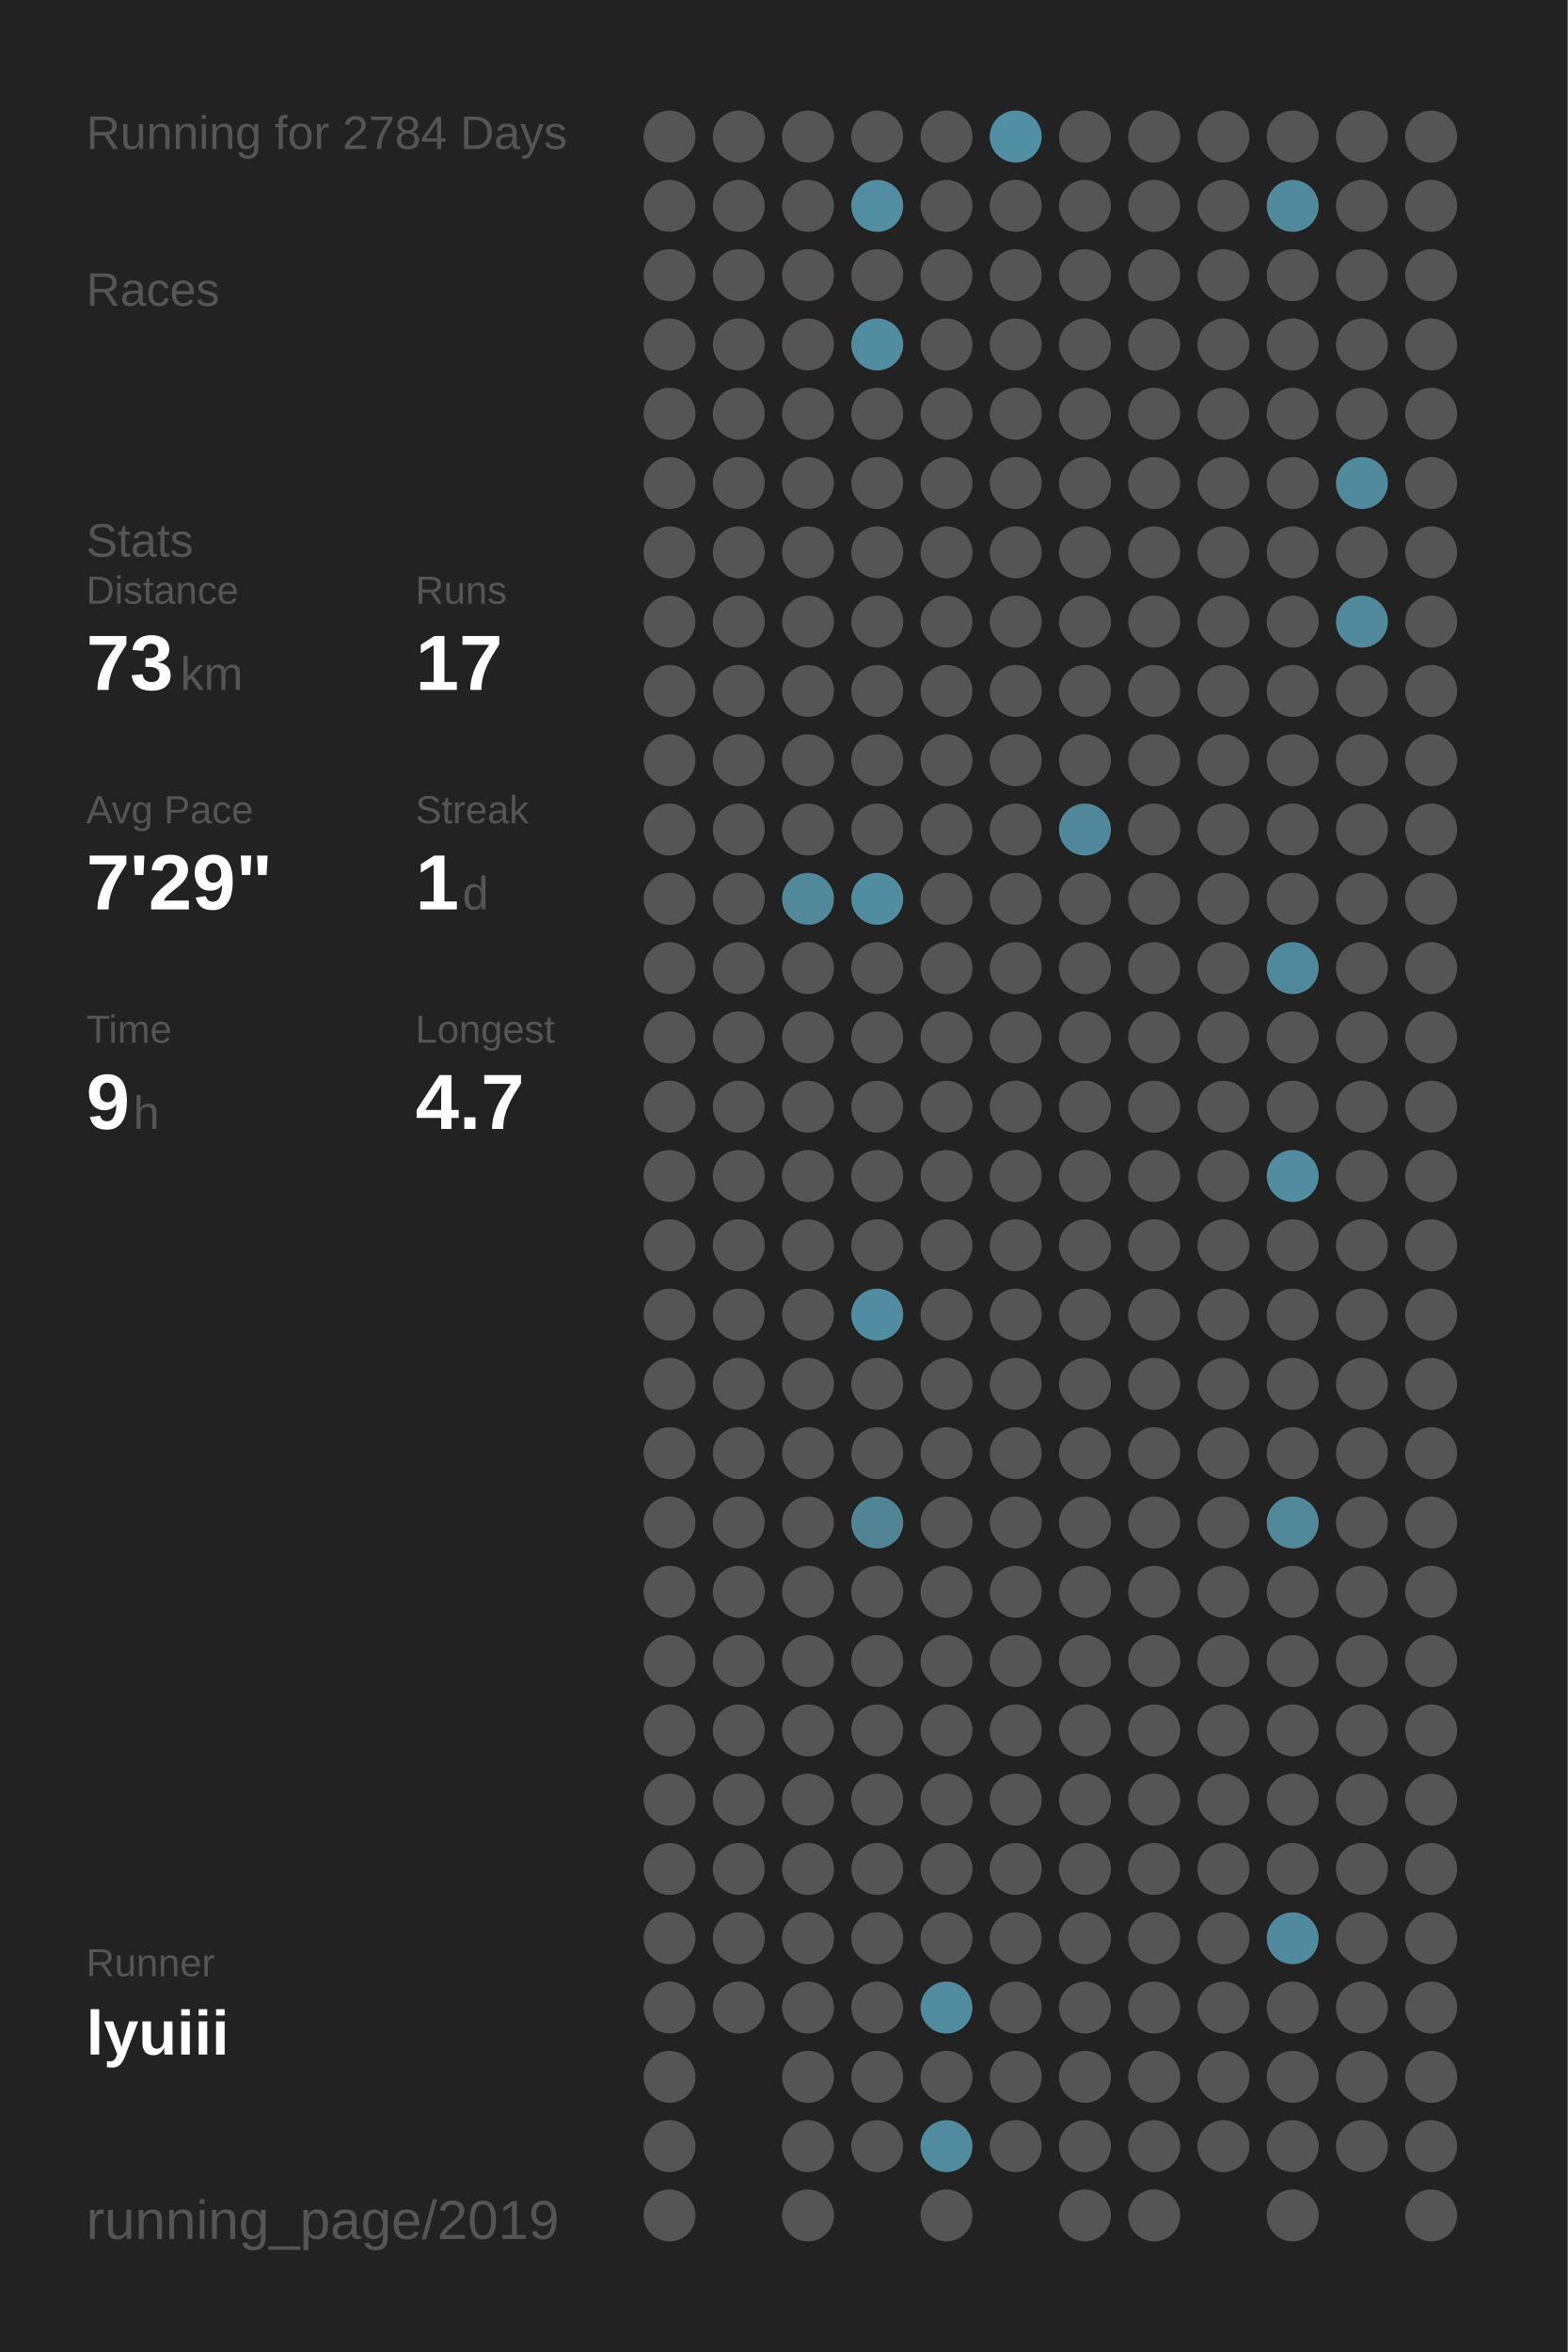
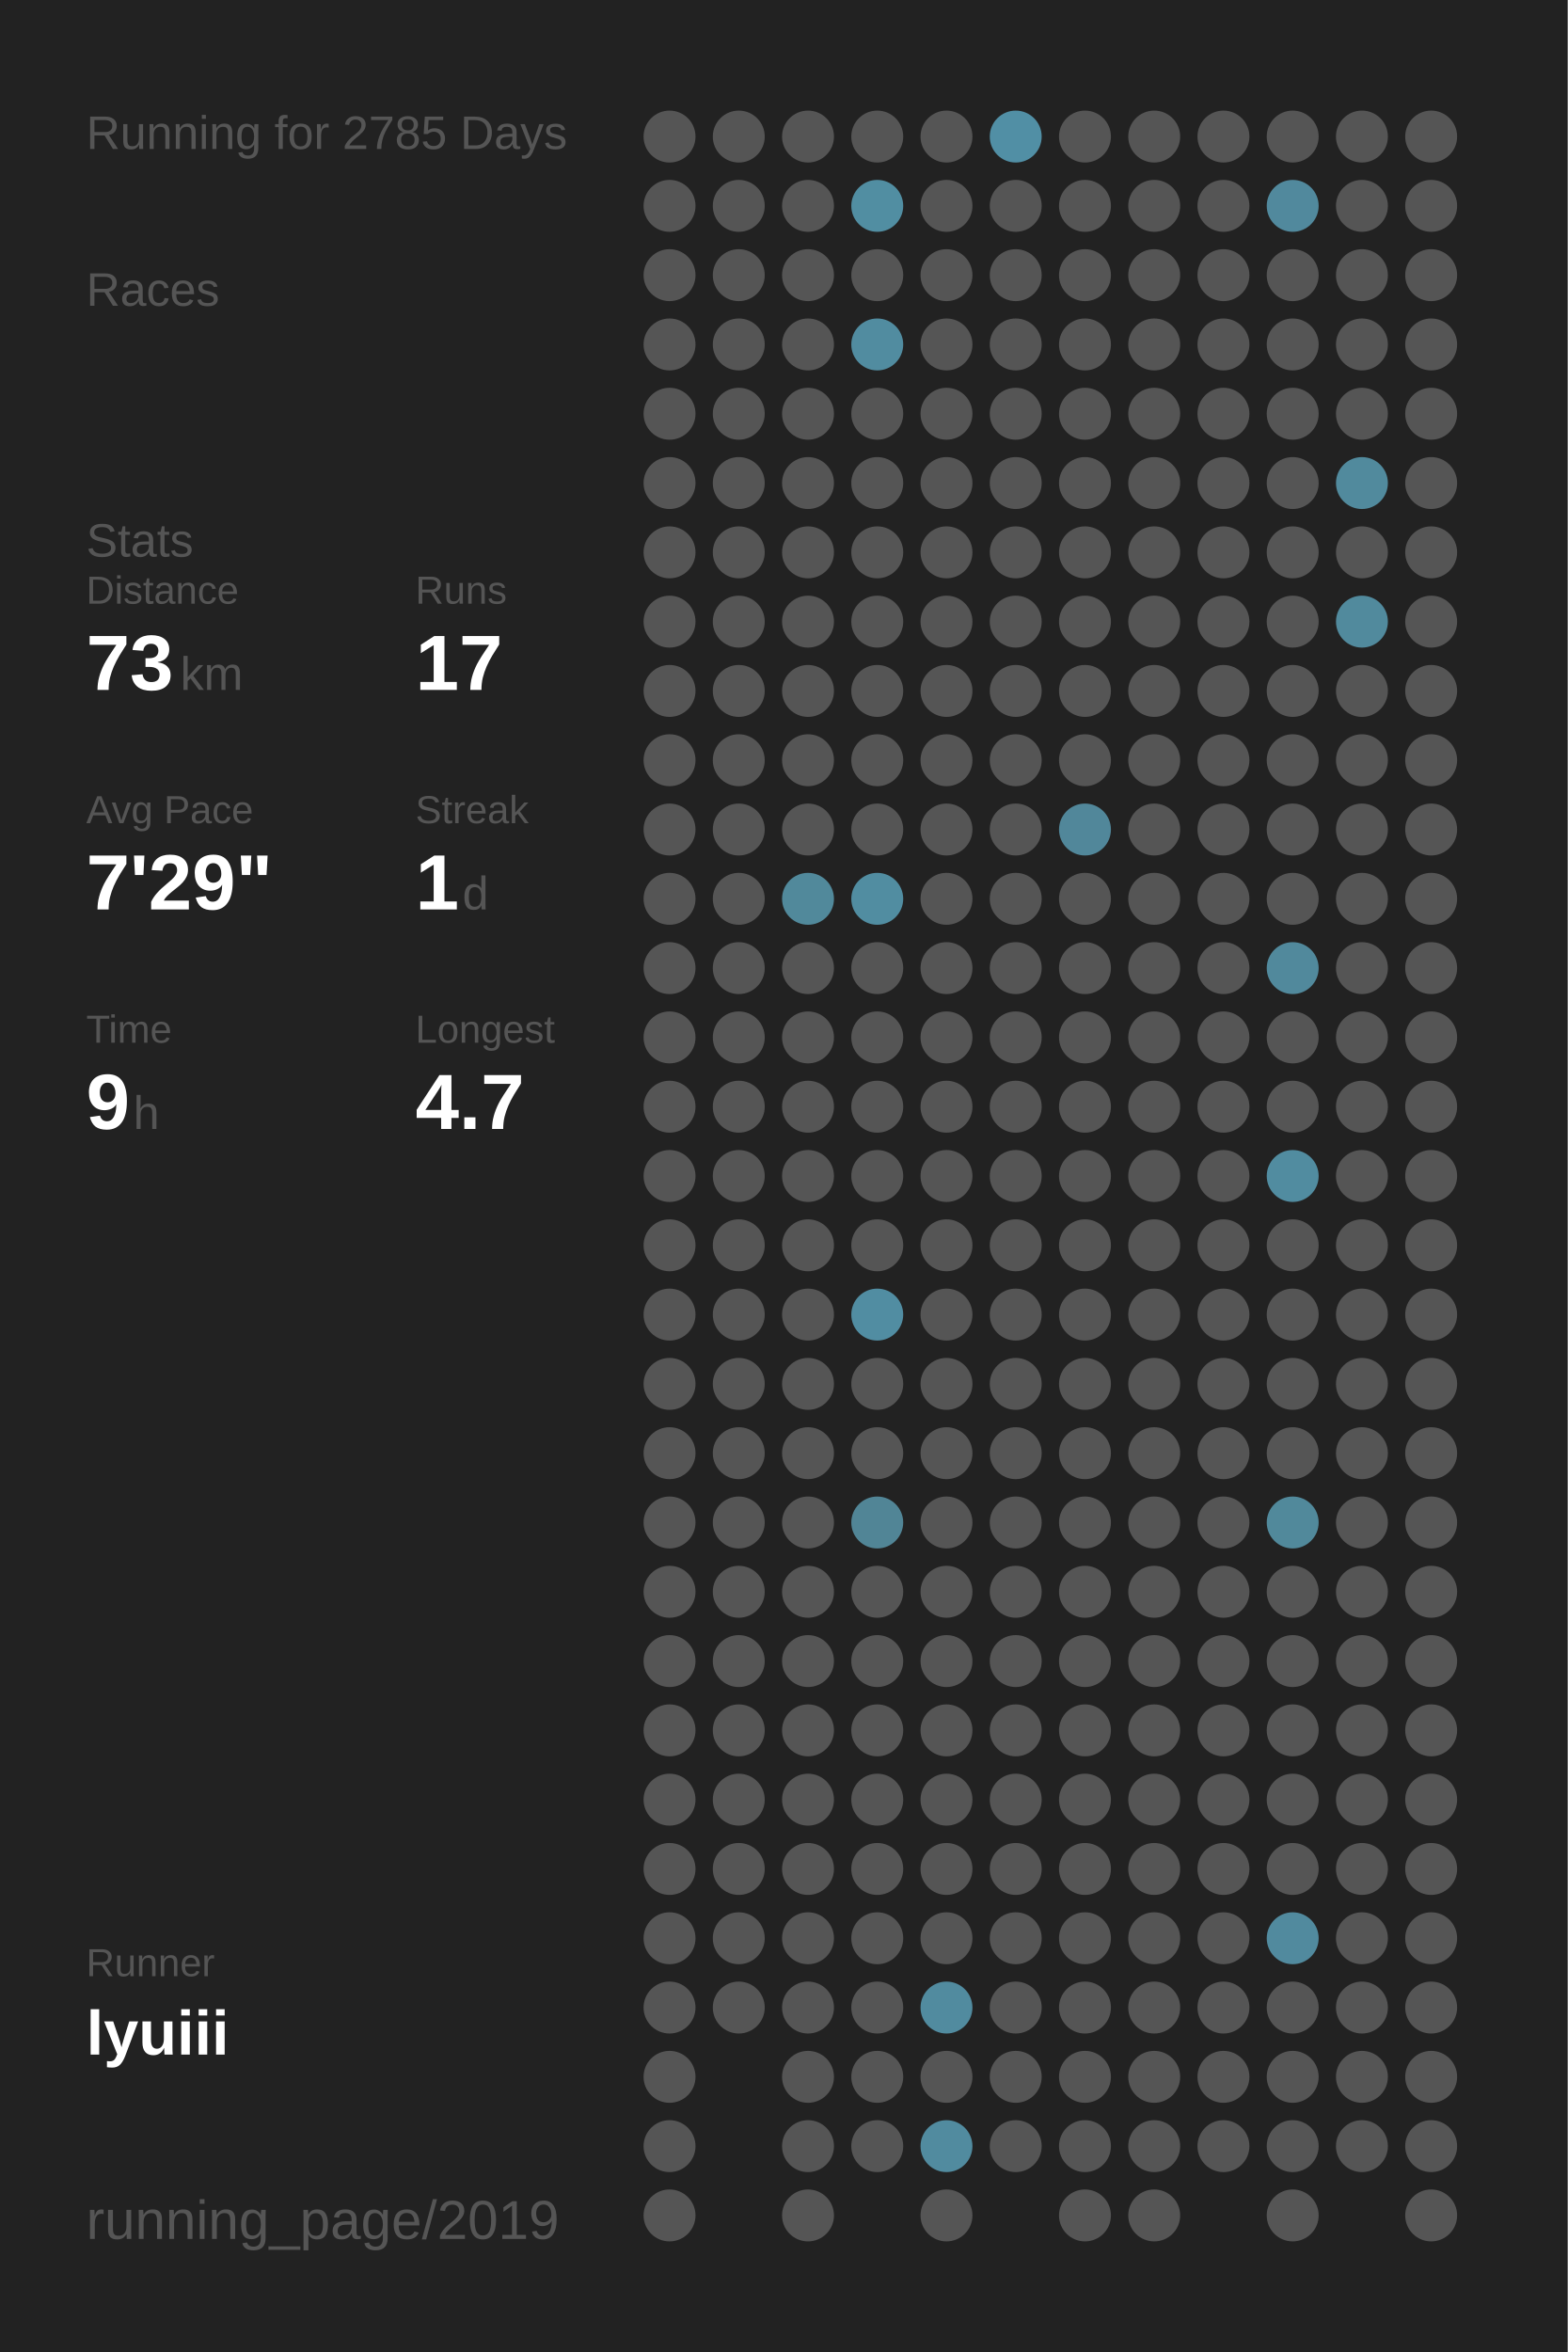
<svg xmlns="http://www.w3.org/2000/svg" baseProfile="full" height="300mm" version="1.1" viewBox="0,0,200,300" width="200mm">
  <defs />
  <rect fill="#222222" height="300" width="200" x="0" y="0" />
-   <text fill="#555555" style="font-size:6px; font-family:Arial;" x="11" y="19">Running for 2784 Days</text>
+   <text fill="#555555" style="font-size:6px; font-family:Arial;" x="11" y="19">Running for 2785 Days</text>
  <text fill="#555555" style="font-size:6px; font-family:Arial;" x="11" y="39">Races</text>
  <text fill="#555555" style="font-size:6px; font-family:Arial;" x="11" y="71">Stats</text>
  <text fill="#555555" style="font-size:5px; font-family:Arial;" x="11" y="77">Distance</text>
  <text fill="#FFFFFF" style="font-size:10px; font-family:Arial; font-weight:bold;" x="11" y="88">73</text>
  <text fill="#555555" style="font-size:6px; font-family:Arial;" x="23" y="88">km</text>
  <text fill="#555555" style="font-size:5px; font-family:Arial;" x="53" y="77">Runs</text>
  <text fill="#FFFFFF" style="font-size:10px; font-family:Arial; font-weight:bold;" x="53" y="88">17</text>
  <text fill="#555555" style="font-size:5px; font-family:Arial;" x="11" y="105">Avg Pace</text>
  <text fill="#FFFFFF" style="font-size:10px; font-family:Arial; font-weight:bold;" x="11" y="116">7'29"</text>
  <text fill="#555555" style="font-size:5px; font-family:Arial;" x="53" y="105">Streak</text>
  <text fill="#FFFFFF" style="font-size:10px; font-family:Arial; font-weight:bold;" x="53" y="116">1</text>
  <text fill="#555555" style="font-size:6px; font-family:Arial;" x="59" y="116">d</text>
  <text fill="#555555" style="font-size:5px; font-family:Arial;" x="11" y="133">Time</text>
  <text fill="#FFFFFF" style="font-size:10px; font-family:Arial; font-weight:bold;" x="11" y="144">9</text>
  <text fill="#555555" style="font-size:6px; font-family:Arial;" x="17" y="144">h</text>
  <text fill="#555555" style="font-size:5px; font-family:Arial;" x="53" y="133">Longest</text>
  <text fill="#FFFFFF" style="font-size:10px; font-family:Arial; font-weight:bold;" x="53" y="144">4.7</text>
  <text fill="#555555" style="font-size:5px; font-family:Arial;" x="11" y="252.065">Runner</text>
  <text fill="#FFFFFF" style="font-size:8px; font-family:Arial; font-weight:bold;" x="11" y="262.065">lyuiii</text>
  <text fill="#555555" style="font-size:7px; font-family:Arial;" x="11" y="285.581">running_page/2019</text>
  <circle cx="85.417" cy="17.419" fill="#555555" r="3.312" />
  <circle cx="85.417" cy="26.258" fill="#555555" r="3.312" />
  <circle cx="85.417" cy="35.097" fill="#555555" r="3.312" />
  <circle cx="85.417" cy="43.935" fill="#555555" r="3.312" />
  <circle cx="85.417" cy="52.774" fill="#555555" r="3.312" />
  <circle cx="85.417" cy="61.613" fill="#555555" r="3.312" />
  <circle cx="85.417" cy="70.452" fill="#555555" r="3.312" />
  <circle cx="85.417" cy="79.29" fill="#555555" r="3.312" />
  <circle cx="85.417" cy="88.129" fill="#555555" r="3.312" />
  <circle cx="85.417" cy="96.968" fill="#555555" r="3.312" />
  <circle cx="85.417" cy="105.806" fill="#555555" r="3.312" />
  <circle cx="85.417" cy="114.645" fill="#555555" r="3.312" />
  <circle cx="85.417" cy="123.484" fill="#555555" r="3.312" />
  <circle cx="85.417" cy="132.323" fill="#555555" r="3.312" />
  <circle cx="85.417" cy="141.161" fill="#555555" r="3.312" />
  <circle cx="85.417" cy="150" fill="#555555" r="3.312" />
  <circle cx="85.417" cy="158.839" fill="#555555" r="3.312" />
  <circle cx="85.417" cy="167.677" fill="#555555" r="3.312" />
  <circle cx="85.417" cy="176.516" fill="#555555" r="3.312" />
  <circle cx="85.417" cy="185.355" fill="#555555" r="3.312" />
  <circle cx="85.417" cy="194.194" fill="#555555" r="3.312" />
  <circle cx="85.417" cy="203.032" fill="#555555" r="3.312" />
  <circle cx="85.417" cy="211.871" fill="#555555" r="3.312" />
  <circle cx="85.417" cy="220.71" fill="#555555" r="3.312" />
  <circle cx="85.417" cy="229.548" fill="#555555" r="3.312" />
  <circle cx="85.417" cy="238.387" fill="#555555" r="3.312" />
  <circle cx="85.417" cy="247.226" fill="#555555" r="3.312" />
  <circle cx="85.417" cy="256.065" fill="#555555" r="3.312" />
  <circle cx="85.417" cy="264.903" fill="#555555" r="3.312" />
  <circle cx="85.417" cy="273.742" fill="#555555" r="3.312" />
  <circle cx="85.417" cy="282.581" fill="#555555" r="3.312" />
  <circle cx="94.25" cy="17.419" fill="#555555" r="3.312" />
  <circle cx="94.25" cy="26.258" fill="#555555" r="3.312" />
  <circle cx="94.25" cy="35.097" fill="#555555" r="3.312" />
  <circle cx="94.25" cy="43.935" fill="#555555" r="3.312" />
  <circle cx="94.25" cy="52.774" fill="#555555" r="3.312" />
  <circle cx="94.25" cy="61.613" fill="#555555" r="3.312" />
  <circle cx="94.25" cy="70.452" fill="#555555" r="3.312" />
  <circle cx="94.25" cy="79.29" fill="#555555" r="3.312" />
  <circle cx="94.25" cy="88.129" fill="#555555" r="3.312" />
  <circle cx="94.25" cy="96.968" fill="#555555" r="3.312" />
  <circle cx="94.25" cy="105.806" fill="#555555" r="3.312" />
  <circle cx="94.25" cy="114.645" fill="#555555" r="3.312" />
  <circle cx="94.25" cy="123.484" fill="#555555" r="3.312" />
  <circle cx="94.25" cy="132.323" fill="#555555" r="3.312" />
  <circle cx="94.25" cy="141.161" fill="#555555" r="3.312" />
  <circle cx="94.25" cy="150" fill="#555555" r="3.312" />
  <circle cx="94.25" cy="158.839" fill="#555555" r="3.312" />
  <circle cx="94.25" cy="167.677" fill="#555555" r="3.312" />
  <circle cx="94.25" cy="176.516" fill="#555555" r="3.312" />
  <circle cx="94.25" cy="185.355" fill="#555555" r="3.312" />
  <circle cx="94.25" cy="194.194" fill="#555555" r="3.312" />
  <circle cx="94.25" cy="203.032" fill="#555555" r="3.312" />
  <circle cx="94.25" cy="211.871" fill="#555555" r="3.312" />
  <circle cx="94.25" cy="220.71" fill="#555555" r="3.312" />
  <circle cx="94.25" cy="229.548" fill="#555555" r="3.312" />
  <circle cx="94.25" cy="238.387" fill="#555555" r="3.312" />
  <circle cx="94.25" cy="247.226" fill="#555555" r="3.312" />
  <circle cx="94.25" cy="256.065" fill="#555555" r="3.312" />
  <circle cx="103.083" cy="17.419" fill="#555555" r="3.312" />
  <circle cx="103.083" cy="26.258" fill="#555555" r="3.312" />
  <circle cx="103.083" cy="35.097" fill="#555555" r="3.312" />
  <circle cx="103.083" cy="43.935" fill="#555555" r="3.312" />
  <circle cx="103.083" cy="52.774" fill="#555555" r="3.312" />
  <circle cx="103.083" cy="61.613" fill="#555555" r="3.312" />
  <circle cx="103.083" cy="70.452" fill="#555555" r="3.312" />
  <circle cx="103.083" cy="79.29" fill="#555555" r="3.312" />
  <circle cx="103.083" cy="88.129" fill="#555555" r="3.312" />
  <circle cx="103.083" cy="96.968" fill="#555555" r="3.312" />
  <circle cx="103.083" cy="105.806" fill="#555555" r="3.312" />
  <circle cx="103.083" cy="114.645" fill="#51899b" r="3.312" />
  <circle cx="103.083" cy="123.484" fill="#555555" r="3.312" />
  <circle cx="103.083" cy="132.323" fill="#555555" r="3.312" />
  <circle cx="103.083" cy="141.161" fill="#555555" r="3.312" />
  <circle cx="103.083" cy="150" fill="#555555" r="3.312" />
  <circle cx="103.083" cy="158.839" fill="#555555" r="3.312" />
  <circle cx="103.083" cy="167.677" fill="#555555" r="3.312" />
  <circle cx="103.083" cy="176.516" fill="#555555" r="3.312" />
  <circle cx="103.083" cy="185.355" fill="#555555" r="3.312" />
  <circle cx="103.083" cy="194.194" fill="#555555" r="3.312" />
  <circle cx="103.083" cy="203.032" fill="#555555" r="3.312" />
  <circle cx="103.083" cy="211.871" fill="#555555" r="3.312" />
  <circle cx="103.083" cy="220.71" fill="#555555" r="3.312" />
  <circle cx="103.083" cy="229.548" fill="#555555" r="3.312" />
  <circle cx="103.083" cy="238.387" fill="#555555" r="3.312" />
  <circle cx="103.083" cy="247.226" fill="#555555" r="3.312" />
  <circle cx="103.083" cy="256.065" fill="#555555" r="3.312" />
  <circle cx="103.083" cy="264.903" fill="#555555" r="3.312" />
  <circle cx="103.083" cy="273.742" fill="#555555" r="3.312" />
  <circle cx="103.083" cy="282.581" fill="#555555" r="3.312" />
  <circle cx="111.917" cy="17.419" fill="#555555" r="3.312" />
  <circle cx="111.917" cy="26.258" fill="#518ea2" r="3.312" />
  <circle cx="111.917" cy="35.097" fill="#555555" r="3.312" />
  <circle cx="111.917" cy="43.935" fill="#518ca0" r="3.312" />
  <circle cx="111.917" cy="52.774" fill="#555555" r="3.312" />
  <circle cx="111.917" cy="61.613" fill="#555555" r="3.312" />
  <circle cx="111.917" cy="70.452" fill="#555555" r="3.312" />
  <circle cx="111.917" cy="79.29" fill="#555555" r="3.312" />
  <circle cx="111.917" cy="88.129" fill="#555555" r="3.312" />
  <circle cx="111.917" cy="96.968" fill="#555555" r="3.312" />
  <circle cx="111.917" cy="105.806" fill="#555555" r="3.312" />
  <circle cx="111.917" cy="114.645" fill="#518da1" r="3.312" />
  <circle cx="111.917" cy="123.484" fill="#555555" r="3.312" />
  <circle cx="111.917" cy="132.323" fill="#555555" r="3.312" />
  <circle cx="111.917" cy="141.161" fill="#555555" r="3.312" />
  <circle cx="111.917" cy="150" fill="#555555" r="3.312" />
  <circle cx="111.917" cy="158.839" fill="#555555" r="3.312" />
  <circle cx="111.917" cy="167.677" fill="#518da2" r="3.312" />
  <circle cx="111.917" cy="176.516" fill="#555555" r="3.312" />
  <circle cx="111.917" cy="185.355" fill="#555555" r="3.312" />
  <circle cx="111.917" cy="194.194" fill="#518596" r="3.312" />
  <circle cx="111.917" cy="203.032" fill="#555555" r="3.312" />
  <circle cx="111.917" cy="211.871" fill="#555555" r="3.312" />
  <circle cx="111.917" cy="220.71" fill="#555555" r="3.312" />
  <circle cx="111.917" cy="229.548" fill="#555555" r="3.312" />
  <circle cx="111.917" cy="238.387" fill="#555555" r="3.312" />
  <circle cx="111.917" cy="247.226" fill="#555555" r="3.312" />
  <circle cx="111.917" cy="256.065" fill="#555555" r="3.312" />
  <circle cx="111.917" cy="264.903" fill="#555555" r="3.312" />
  <circle cx="111.917" cy="273.742" fill="#555555" r="3.312" />
  <circle cx="120.75" cy="17.419" fill="#555555" r="3.312" />
  <circle cx="120.75" cy="26.258" fill="#555555" r="3.312" />
  <circle cx="120.75" cy="35.097" fill="#555555" r="3.312" />
  <circle cx="120.75" cy="43.935" fill="#555555" r="3.312" />
  <circle cx="120.75" cy="52.774" fill="#555555" r="3.312" />
  <circle cx="120.75" cy="61.613" fill="#555555" r="3.312" />
  <circle cx="120.75" cy="70.452" fill="#555555" r="3.312" />
  <circle cx="120.75" cy="79.29" fill="#555555" r="3.312" />
  <circle cx="120.75" cy="88.129" fill="#555555" r="3.312" />
  <circle cx="120.75" cy="96.968" fill="#555555" r="3.312" />
  <circle cx="120.75" cy="105.806" fill="#555555" r="3.312" />
  <circle cx="120.75" cy="114.645" fill="#555555" r="3.312" />
  <circle cx="120.75" cy="123.484" fill="#555555" r="3.312" />
  <circle cx="120.75" cy="132.323" fill="#555555" r="3.312" />
  <circle cx="120.75" cy="141.161" fill="#555555" r="3.312" />
  <circle cx="120.75" cy="150" fill="#555555" r="3.312" />
  <circle cx="120.75" cy="158.839" fill="#555555" r="3.312" />
  <circle cx="120.75" cy="167.677" fill="#555555" r="3.312" />
  <circle cx="120.75" cy="176.516" fill="#555555" r="3.312" />
  <circle cx="120.75" cy="185.355" fill="#555555" r="3.312" />
  <circle cx="120.75" cy="194.194" fill="#555555" r="3.312" />
  <circle cx="120.75" cy="203.032" fill="#555555" r="3.312" />
  <circle cx="120.75" cy="211.871" fill="#555555" r="3.312" />
  <circle cx="120.75" cy="220.71" fill="#555555" r="3.312" />
  <circle cx="120.75" cy="229.548" fill="#555555" r="3.312" />
  <circle cx="120.75" cy="238.387" fill="#555555" r="3.312" />
  <circle cx="120.75" cy="247.226" fill="#555555" r="3.312" />
  <circle cx="120.75" cy="256.065" fill="#518b9f" r="3.312" />
  <circle cx="120.75" cy="264.903" fill="#555555" r="3.312" />
  <circle cx="120.75" cy="273.742" fill="#518b9f" r="3.312" />
  <circle cx="120.75" cy="282.581" fill="#555555" r="3.312" />
  <circle cx="129.583" cy="17.419" fill="#518fa5" r="3.312" />
  <circle cx="129.583" cy="26.258" fill="#555555" r="3.312" />
  <circle cx="129.583" cy="35.097" fill="#555555" r="3.312" />
  <circle cx="129.583" cy="43.935" fill="#555555" r="3.312" />
  <circle cx="129.583" cy="52.774" fill="#555555" r="3.312" />
  <circle cx="129.583" cy="61.613" fill="#555555" r="3.312" />
  <circle cx="129.583" cy="70.452" fill="#555555" r="3.312" />
  <circle cx="129.583" cy="79.29" fill="#555555" r="3.312" />
  <circle cx="129.583" cy="88.129" fill="#555555" r="3.312" />
  <circle cx="129.583" cy="96.968" fill="#555555" r="3.312" />
  <circle cx="129.583" cy="105.806" fill="#555555" r="3.312" />
  <circle cx="129.583" cy="114.645" fill="#555555" r="3.312" />
  <circle cx="129.583" cy="123.484" fill="#555555" r="3.312" />
  <circle cx="129.583" cy="132.323" fill="#555555" r="3.312" />
  <circle cx="129.583" cy="141.161" fill="#555555" r="3.312" />
  <circle cx="129.583" cy="150" fill="#555555" r="3.312" />
  <circle cx="129.583" cy="158.839" fill="#555555" r="3.312" />
  <circle cx="129.583" cy="167.677" fill="#555555" r="3.312" />
  <circle cx="129.583" cy="176.516" fill="#555555" r="3.312" />
  <circle cx="129.583" cy="185.355" fill="#555555" r="3.312" />
  <circle cx="129.583" cy="194.194" fill="#555555" r="3.312" />
  <circle cx="129.583" cy="203.032" fill="#555555" r="3.312" />
  <circle cx="129.583" cy="211.871" fill="#555555" r="3.312" />
  <circle cx="129.583" cy="220.71" fill="#555555" r="3.312" />
  <circle cx="129.583" cy="229.548" fill="#555555" r="3.312" />
  <circle cx="129.583" cy="238.387" fill="#555555" r="3.312" />
  <circle cx="129.583" cy="247.226" fill="#555555" r="3.312" />
  <circle cx="129.583" cy="256.065" fill="#555555" r="3.312" />
  <circle cx="129.583" cy="264.903" fill="#555555" r="3.312" />
  <circle cx="129.583" cy="273.742" fill="#555555" r="3.312" />
  <circle cx="138.417" cy="17.419" fill="#555555" r="3.312" />
  <circle cx="138.417" cy="26.258" fill="#555555" r="3.312" />
  <circle cx="138.417" cy="35.097" fill="#555555" r="3.312" />
  <circle cx="138.417" cy="43.935" fill="#555555" r="3.312" />
  <circle cx="138.417" cy="52.774" fill="#555555" r="3.312" />
  <circle cx="138.417" cy="61.613" fill="#555555" r="3.312" />
  <circle cx="138.417" cy="70.452" fill="#555555" r="3.312" />
  <circle cx="138.417" cy="79.29" fill="#555555" r="3.312" />
  <circle cx="138.417" cy="88.129" fill="#555555" r="3.312" />
  <circle cx="138.417" cy="96.968" fill="#555555" r="3.312" />
  <circle cx="138.417" cy="105.806" fill="#51879a" r="3.312" />
  <circle cx="138.417" cy="114.645" fill="#555555" r="3.312" />
  <circle cx="138.417" cy="123.484" fill="#555555" r="3.312" />
  <circle cx="138.417" cy="132.323" fill="#555555" r="3.312" />
  <circle cx="138.417" cy="141.161" fill="#555555" r="3.312" />
  <circle cx="138.417" cy="150" fill="#555555" r="3.312" />
  <circle cx="138.417" cy="158.839" fill="#555555" r="3.312" />
  <circle cx="138.417" cy="167.677" fill="#555555" r="3.312" />
  <circle cx="138.417" cy="176.516" fill="#555555" r="3.312" />
  <circle cx="138.417" cy="185.355" fill="#555555" r="3.312" />
  <circle cx="138.417" cy="194.194" fill="#555555" r="3.312" />
  <circle cx="138.417" cy="203.032" fill="#555555" r="3.312" />
  <circle cx="138.417" cy="211.871" fill="#555555" r="3.312" />
  <circle cx="138.417" cy="220.71" fill="#555555" r="3.312" />
  <circle cx="138.417" cy="229.548" fill="#555555" r="3.312" />
  <circle cx="138.417" cy="238.387" fill="#555555" r="3.312" />
  <circle cx="138.417" cy="247.226" fill="#555555" r="3.312" />
  <circle cx="138.417" cy="256.065" fill="#555555" r="3.312" />
  <circle cx="138.417" cy="264.903" fill="#555555" r="3.312" />
  <circle cx="138.417" cy="273.742" fill="#555555" r="3.312" />
  <circle cx="138.417" cy="282.581" fill="#555555" r="3.312" />
  <circle cx="147.25" cy="17.419" fill="#555555" r="3.312" />
  <circle cx="147.25" cy="26.258" fill="#555555" r="3.312" />
  <circle cx="147.25" cy="35.097" fill="#555555" r="3.312" />
  <circle cx="147.25" cy="43.935" fill="#555555" r="3.312" />
  <circle cx="147.25" cy="52.774" fill="#555555" r="3.312" />
  <circle cx="147.25" cy="61.613" fill="#555555" r="3.312" />
  <circle cx="147.25" cy="70.452" fill="#555555" r="3.312" />
  <circle cx="147.25" cy="79.29" fill="#555555" r="3.312" />
  <circle cx="147.25" cy="88.129" fill="#555555" r="3.312" />
  <circle cx="147.25" cy="96.968" fill="#555555" r="3.312" />
  <circle cx="147.25" cy="105.806" fill="#555555" r="3.312" />
  <circle cx="147.25" cy="114.645" fill="#555555" r="3.312" />
  <circle cx="147.25" cy="123.484" fill="#555555" r="3.312" />
  <circle cx="147.25" cy="132.323" fill="#555555" r="3.312" />
  <circle cx="147.25" cy="141.161" fill="#555555" r="3.312" />
  <circle cx="147.25" cy="150" fill="#555555" r="3.312" />
  <circle cx="147.25" cy="158.839" fill="#555555" r="3.312" />
  <circle cx="147.25" cy="167.677" fill="#555555" r="3.312" />
  <circle cx="147.25" cy="176.516" fill="#555555" r="3.312" />
  <circle cx="147.25" cy="185.355" fill="#555555" r="3.312" />
  <circle cx="147.25" cy="194.194" fill="#555555" r="3.312" />
  <circle cx="147.25" cy="203.032" fill="#555555" r="3.312" />
  <circle cx="147.25" cy="211.871" fill="#555555" r="3.312" />
  <circle cx="147.25" cy="220.71" fill="#555555" r="3.312" />
  <circle cx="147.25" cy="229.548" fill="#555555" r="3.312" />
  <circle cx="147.25" cy="238.387" fill="#555555" r="3.312" />
  <circle cx="147.25" cy="247.226" fill="#555555" r="3.312" />
  <circle cx="147.25" cy="256.065" fill="#555555" r="3.312" />
  <circle cx="147.25" cy="264.903" fill="#555555" r="3.312" />
  <circle cx="147.25" cy="273.742" fill="#555555" r="3.312" />
  <circle cx="147.25" cy="282.581" fill="#555555" r="3.312" />
  <circle cx="156.083" cy="17.419" fill="#555555" r="3.312" />
  <circle cx="156.083" cy="26.258" fill="#555555" r="3.312" />
  <circle cx="156.083" cy="35.097" fill="#555555" r="3.312" />
  <circle cx="156.083" cy="43.935" fill="#555555" r="3.312" />
  <circle cx="156.083" cy="52.774" fill="#555555" r="3.312" />
  <circle cx="156.083" cy="61.613" fill="#555555" r="3.312" />
  <circle cx="156.083" cy="70.452" fill="#555555" r="3.312" />
  <circle cx="156.083" cy="79.29" fill="#555555" r="3.312" />
  <circle cx="156.083" cy="88.129" fill="#555555" r="3.312" />
  <circle cx="156.083" cy="96.968" fill="#555555" r="3.312" />
  <circle cx="156.083" cy="105.806" fill="#555555" r="3.312" />
  <circle cx="156.083" cy="114.645" fill="#555555" r="3.312" />
  <circle cx="156.083" cy="123.484" fill="#555555" r="3.312" />
  <circle cx="156.083" cy="132.323" fill="#555555" r="3.312" />
  <circle cx="156.083" cy="141.161" fill="#555555" r="3.312" />
  <circle cx="156.083" cy="150" fill="#555555" r="3.312" />
  <circle cx="156.083" cy="158.839" fill="#555555" r="3.312" />
  <circle cx="156.083" cy="167.677" fill="#555555" r="3.312" />
  <circle cx="156.083" cy="176.516" fill="#555555" r="3.312" />
  <circle cx="156.083" cy="185.355" fill="#555555" r="3.312" />
  <circle cx="156.083" cy="194.194" fill="#555555" r="3.312" />
  <circle cx="156.083" cy="203.032" fill="#555555" r="3.312" />
  <circle cx="156.083" cy="211.871" fill="#555555" r="3.312" />
  <circle cx="156.083" cy="220.71" fill="#555555" r="3.312" />
  <circle cx="156.083" cy="229.548" fill="#555555" r="3.312" />
  <circle cx="156.083" cy="238.387" fill="#555555" r="3.312" />
  <circle cx="156.083" cy="247.226" fill="#555555" r="3.312" />
  <circle cx="156.083" cy="256.065" fill="#555555" r="3.312" />
  <circle cx="156.083" cy="264.903" fill="#555555" r="3.312" />
  <circle cx="156.083" cy="273.742" fill="#555555" r="3.312" />
  <circle cx="164.917" cy="17.419" fill="#555555" r="3.312" />
  <circle cx="164.917" cy="26.258" fill="#51899d" r="3.312" />
  <circle cx="164.917" cy="35.097" fill="#555555" r="3.312" />
  <circle cx="164.917" cy="43.935" fill="#555555" r="3.312" />
  <circle cx="164.917" cy="52.774" fill="#555555" r="3.312" />
  <circle cx="164.917" cy="61.613" fill="#555555" r="3.312" />
  <circle cx="164.917" cy="70.452" fill="#555555" r="3.312" />
  <circle cx="164.917" cy="79.29" fill="#555555" r="3.312" />
  <circle cx="164.917" cy="88.129" fill="#555555" r="3.312" />
  <circle cx="164.917" cy="96.968" fill="#555555" r="3.312" />
  <circle cx="164.917" cy="105.806" fill="#555555" r="3.312" />
  <circle cx="164.917" cy="114.645" fill="#555555" r="3.312" />
  <circle cx="164.917" cy="123.484" fill="#51899c" r="3.312" />
  <circle cx="164.917" cy="132.323" fill="#555555" r="3.312" />
  <circle cx="164.917" cy="141.161" fill="#555555" r="3.312" />
  <circle cx="164.917" cy="150" fill="#518ca0" r="3.312" />
  <circle cx="164.917" cy="158.839" fill="#555555" r="3.312" />
  <circle cx="164.917" cy="167.677" fill="#555555" r="3.312" />
  <circle cx="164.917" cy="176.516" fill="#555555" r="3.312" />
  <circle cx="164.917" cy="185.355" fill="#555555" r="3.312" />
  <circle cx="164.917" cy="194.194" fill="#51899b" r="3.312" />
  <circle cx="164.917" cy="203.032" fill="#555555" r="3.312" />
  <circle cx="164.917" cy="211.871" fill="#555555" r="3.312" />
  <circle cx="164.917" cy="220.71" fill="#555555" r="3.312" />
  <circle cx="164.917" cy="229.548" fill="#555555" r="3.312" />
  <circle cx="164.917" cy="238.387" fill="#555555" r="3.312" />
  <circle cx="164.917" cy="247.226" fill="#518a9e" r="3.312" />
  <circle cx="164.917" cy="256.065" fill="#555555" r="3.312" />
  <circle cx="164.917" cy="264.903" fill="#555555" r="3.312" />
  <circle cx="164.917" cy="273.742" fill="#555555" r="3.312" />
  <circle cx="164.917" cy="282.581" fill="#555555" r="3.312" />
  <circle cx="173.75" cy="17.419" fill="#555555" r="3.312" />
  <circle cx="173.75" cy="26.258" fill="#555555" r="3.312" />
  <circle cx="173.75" cy="35.097" fill="#555555" r="3.312" />
  <circle cx="173.75" cy="43.935" fill="#555555" r="3.312" />
  <circle cx="173.75" cy="52.774" fill="#555555" r="3.312" />
  <circle cx="173.75" cy="61.613" fill="#518a9d" r="3.312" />
  <circle cx="173.75" cy="70.452" fill="#555555" r="3.312" />
  <circle cx="173.75" cy="79.29" fill="#518a9d" r="3.312" />
  <circle cx="173.75" cy="88.129" fill="#555555" r="3.312" />
  <circle cx="173.75" cy="96.968" fill="#555555" r="3.312" />
  <circle cx="173.75" cy="105.806" fill="#555555" r="3.312" />
  <circle cx="173.75" cy="114.645" fill="#555555" r="3.312" />
  <circle cx="173.75" cy="123.484" fill="#555555" r="3.312" />
  <circle cx="173.75" cy="132.323" fill="#555555" r="3.312" />
  <circle cx="173.75" cy="141.161" fill="#555555" r="3.312" />
  <circle cx="173.75" cy="150" fill="#555555" r="3.312" />
  <circle cx="173.75" cy="158.839" fill="#555555" r="3.312" />
  <circle cx="173.75" cy="167.677" fill="#555555" r="3.312" />
  <circle cx="173.75" cy="176.516" fill="#555555" r="3.312" />
  <circle cx="173.75" cy="185.355" fill="#555555" r="3.312" />
  <circle cx="173.75" cy="194.194" fill="#555555" r="3.312" />
  <circle cx="173.75" cy="203.032" fill="#555555" r="3.312" />
  <circle cx="173.75" cy="211.871" fill="#555555" r="3.312" />
  <circle cx="173.75" cy="220.71" fill="#555555" r="3.312" />
  <circle cx="173.75" cy="229.548" fill="#555555" r="3.312" />
  <circle cx="173.75" cy="238.387" fill="#555555" r="3.312" />
  <circle cx="173.75" cy="247.226" fill="#555555" r="3.312" />
  <circle cx="173.75" cy="256.065" fill="#555555" r="3.312" />
  <circle cx="173.75" cy="264.903" fill="#555555" r="3.312" />
  <circle cx="173.75" cy="273.742" fill="#555555" r="3.312" />
  <circle cx="182.583" cy="17.419" fill="#555555" r="3.312" />
  <circle cx="182.583" cy="26.258" fill="#555555" r="3.312" />
  <circle cx="182.583" cy="35.097" fill="#555555" r="3.312" />
  <circle cx="182.583" cy="43.935" fill="#555555" r="3.312" />
  <circle cx="182.583" cy="52.774" fill="#555555" r="3.312" />
  <circle cx="182.583" cy="61.613" fill="#555555" r="3.312" />
  <circle cx="182.583" cy="70.452" fill="#555555" r="3.312" />
  <circle cx="182.583" cy="79.29" fill="#555555" r="3.312" />
  <circle cx="182.583" cy="88.129" fill="#555555" r="3.312" />
  <circle cx="182.583" cy="96.968" fill="#555555" r="3.312" />
  <circle cx="182.583" cy="105.806" fill="#555555" r="3.312" />
  <circle cx="182.583" cy="114.645" fill="#555555" r="3.312" />
  <circle cx="182.583" cy="123.484" fill="#555555" r="3.312" />
  <circle cx="182.583" cy="132.323" fill="#555555" r="3.312" />
  <circle cx="182.583" cy="141.161" fill="#555555" r="3.312" />
  <circle cx="182.583" cy="150" fill="#555555" r="3.312" />
  <circle cx="182.583" cy="158.839" fill="#555555" r="3.312" />
  <circle cx="182.583" cy="167.677" fill="#555555" r="3.312" />
  <circle cx="182.583" cy="176.516" fill="#555555" r="3.312" />
  <circle cx="182.583" cy="185.355" fill="#555555" r="3.312" />
  <circle cx="182.583" cy="194.194" fill="#555555" r="3.312" />
  <circle cx="182.583" cy="203.032" fill="#555555" r="3.312" />
  <circle cx="182.583" cy="211.871" fill="#555555" r="3.312" />
  <circle cx="182.583" cy="220.71" fill="#555555" r="3.312" />
  <circle cx="182.583" cy="229.548" fill="#555555" r="3.312" />
  <circle cx="182.583" cy="238.387" fill="#555555" r="3.312" />
  <circle cx="182.583" cy="247.226" fill="#555555" r="3.312" />
  <circle cx="182.583" cy="256.065" fill="#555555" r="3.312" />
  <circle cx="182.583" cy="264.903" fill="#555555" r="3.312" />
  <circle cx="182.583" cy="273.742" fill="#555555" r="3.312" />
  <circle cx="182.583" cy="282.581" fill="#555555" r="3.312" />
</svg>
